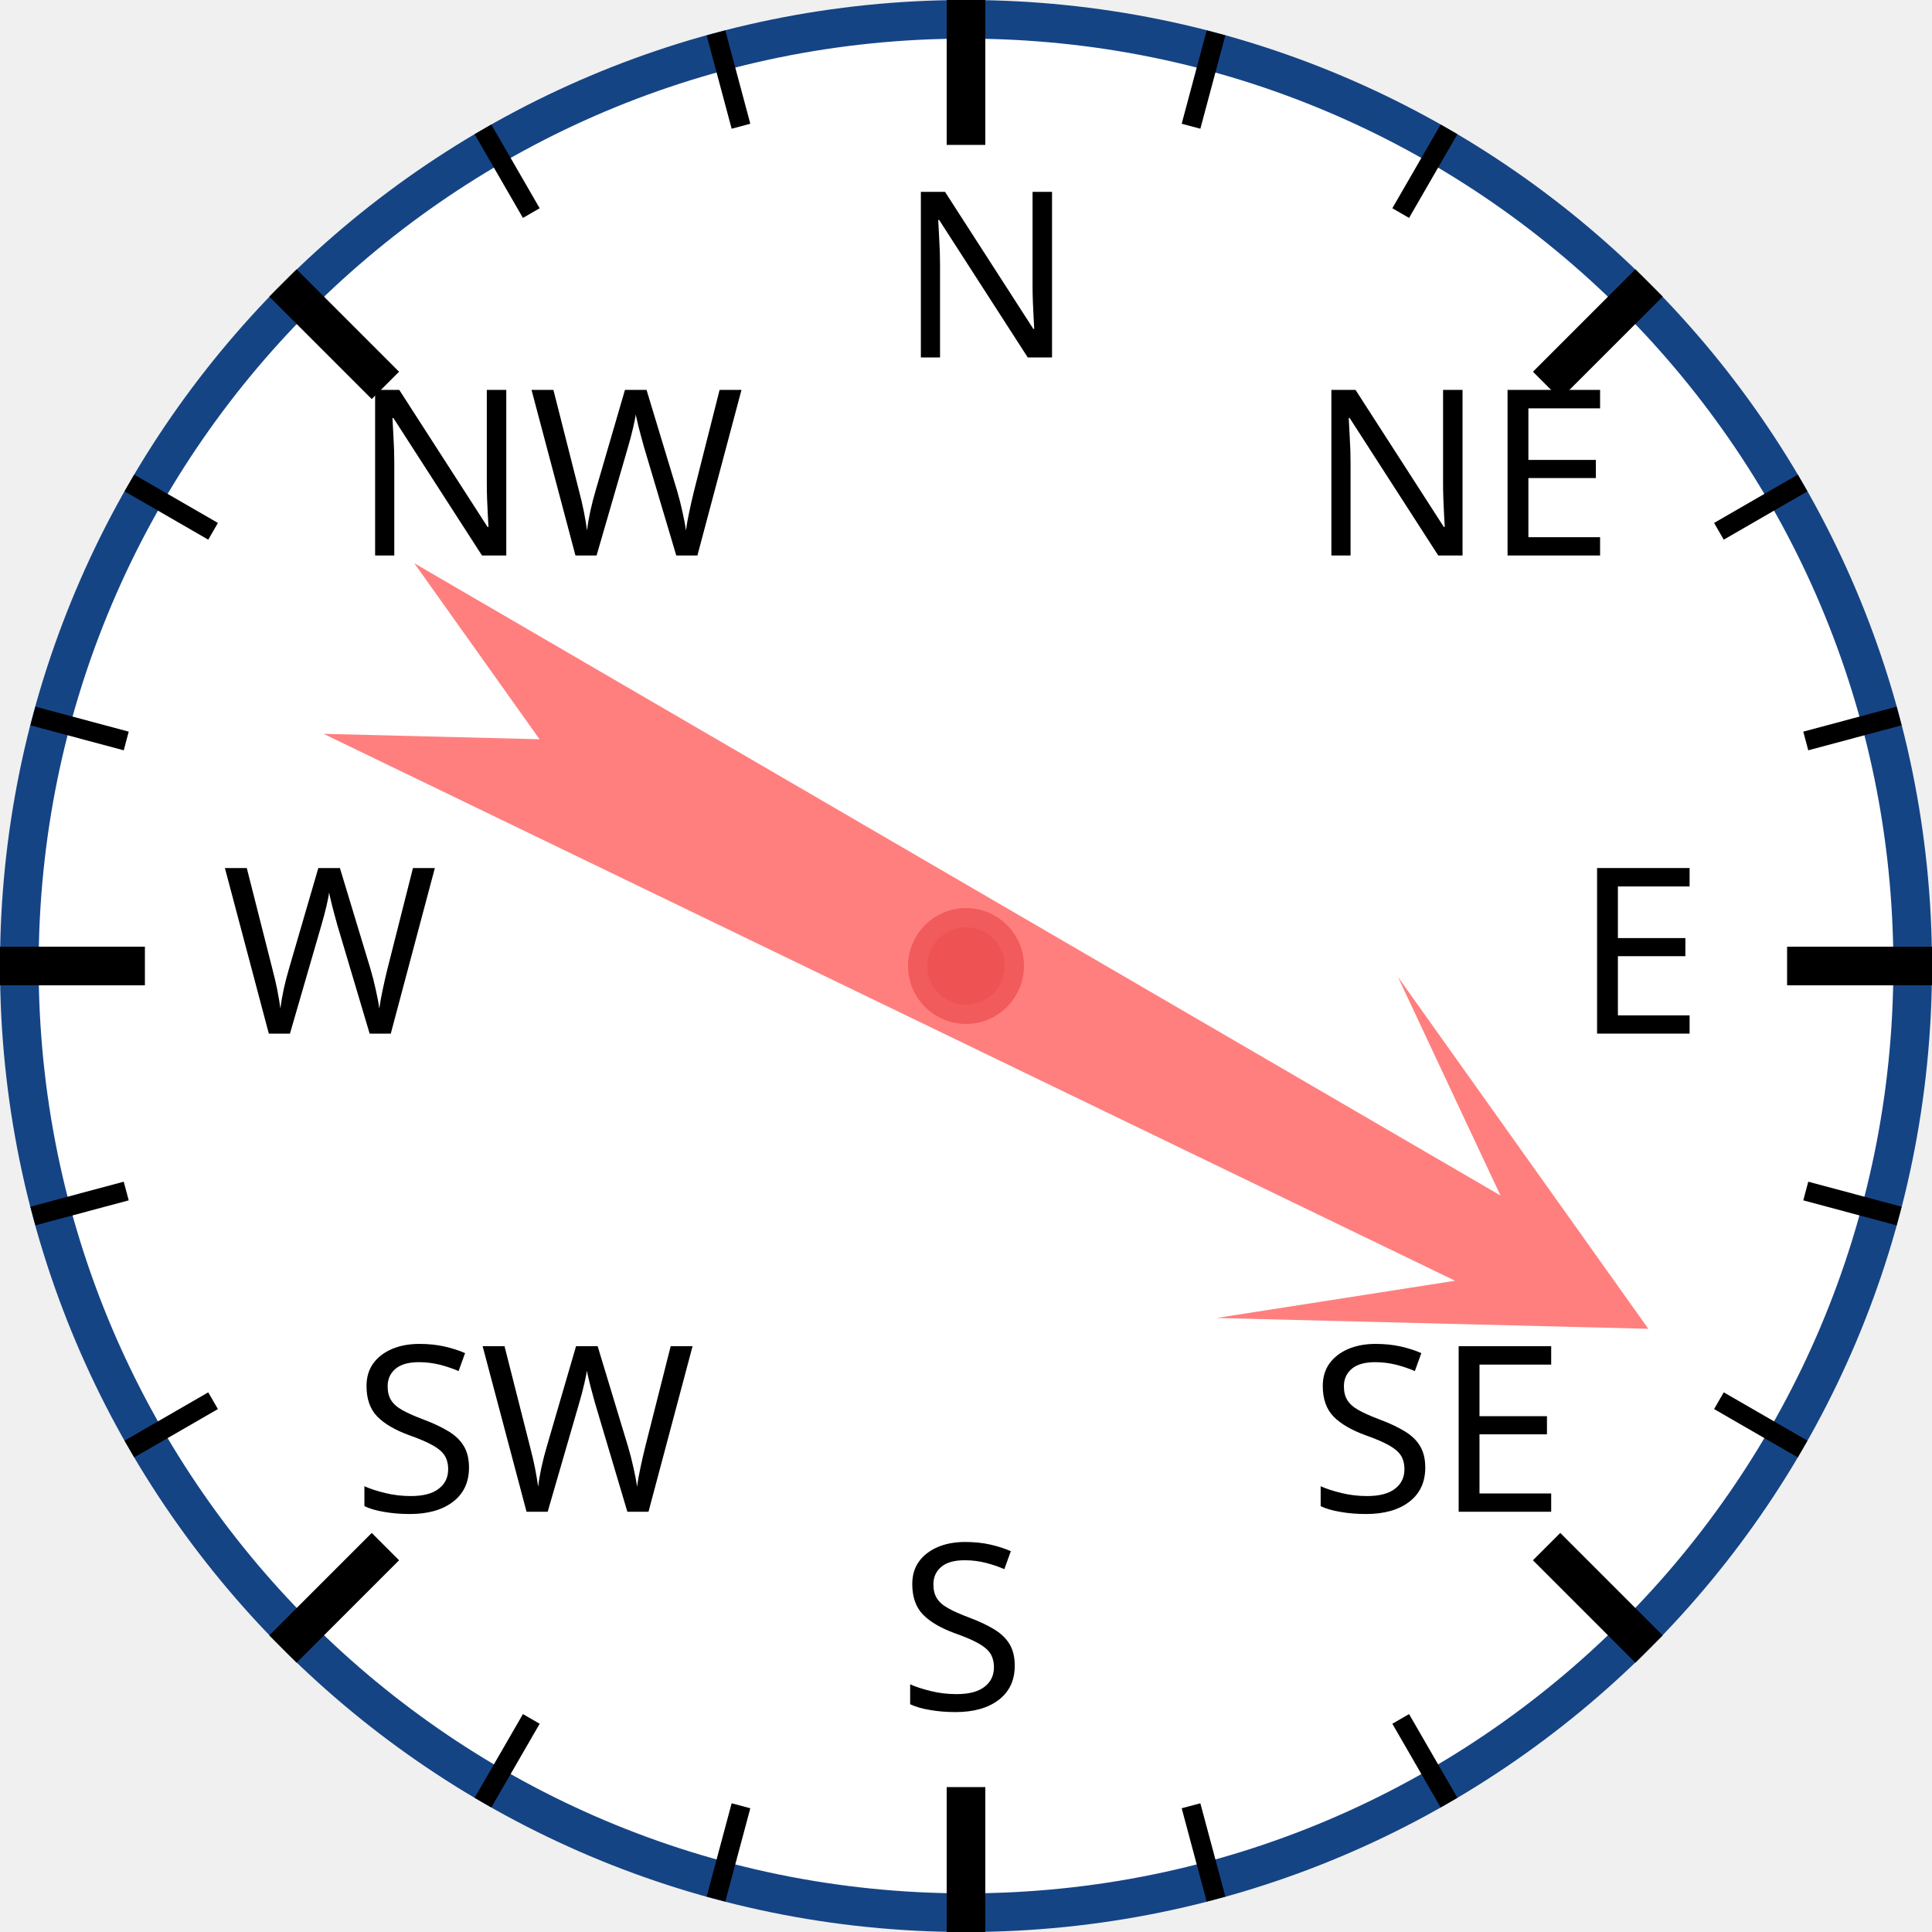
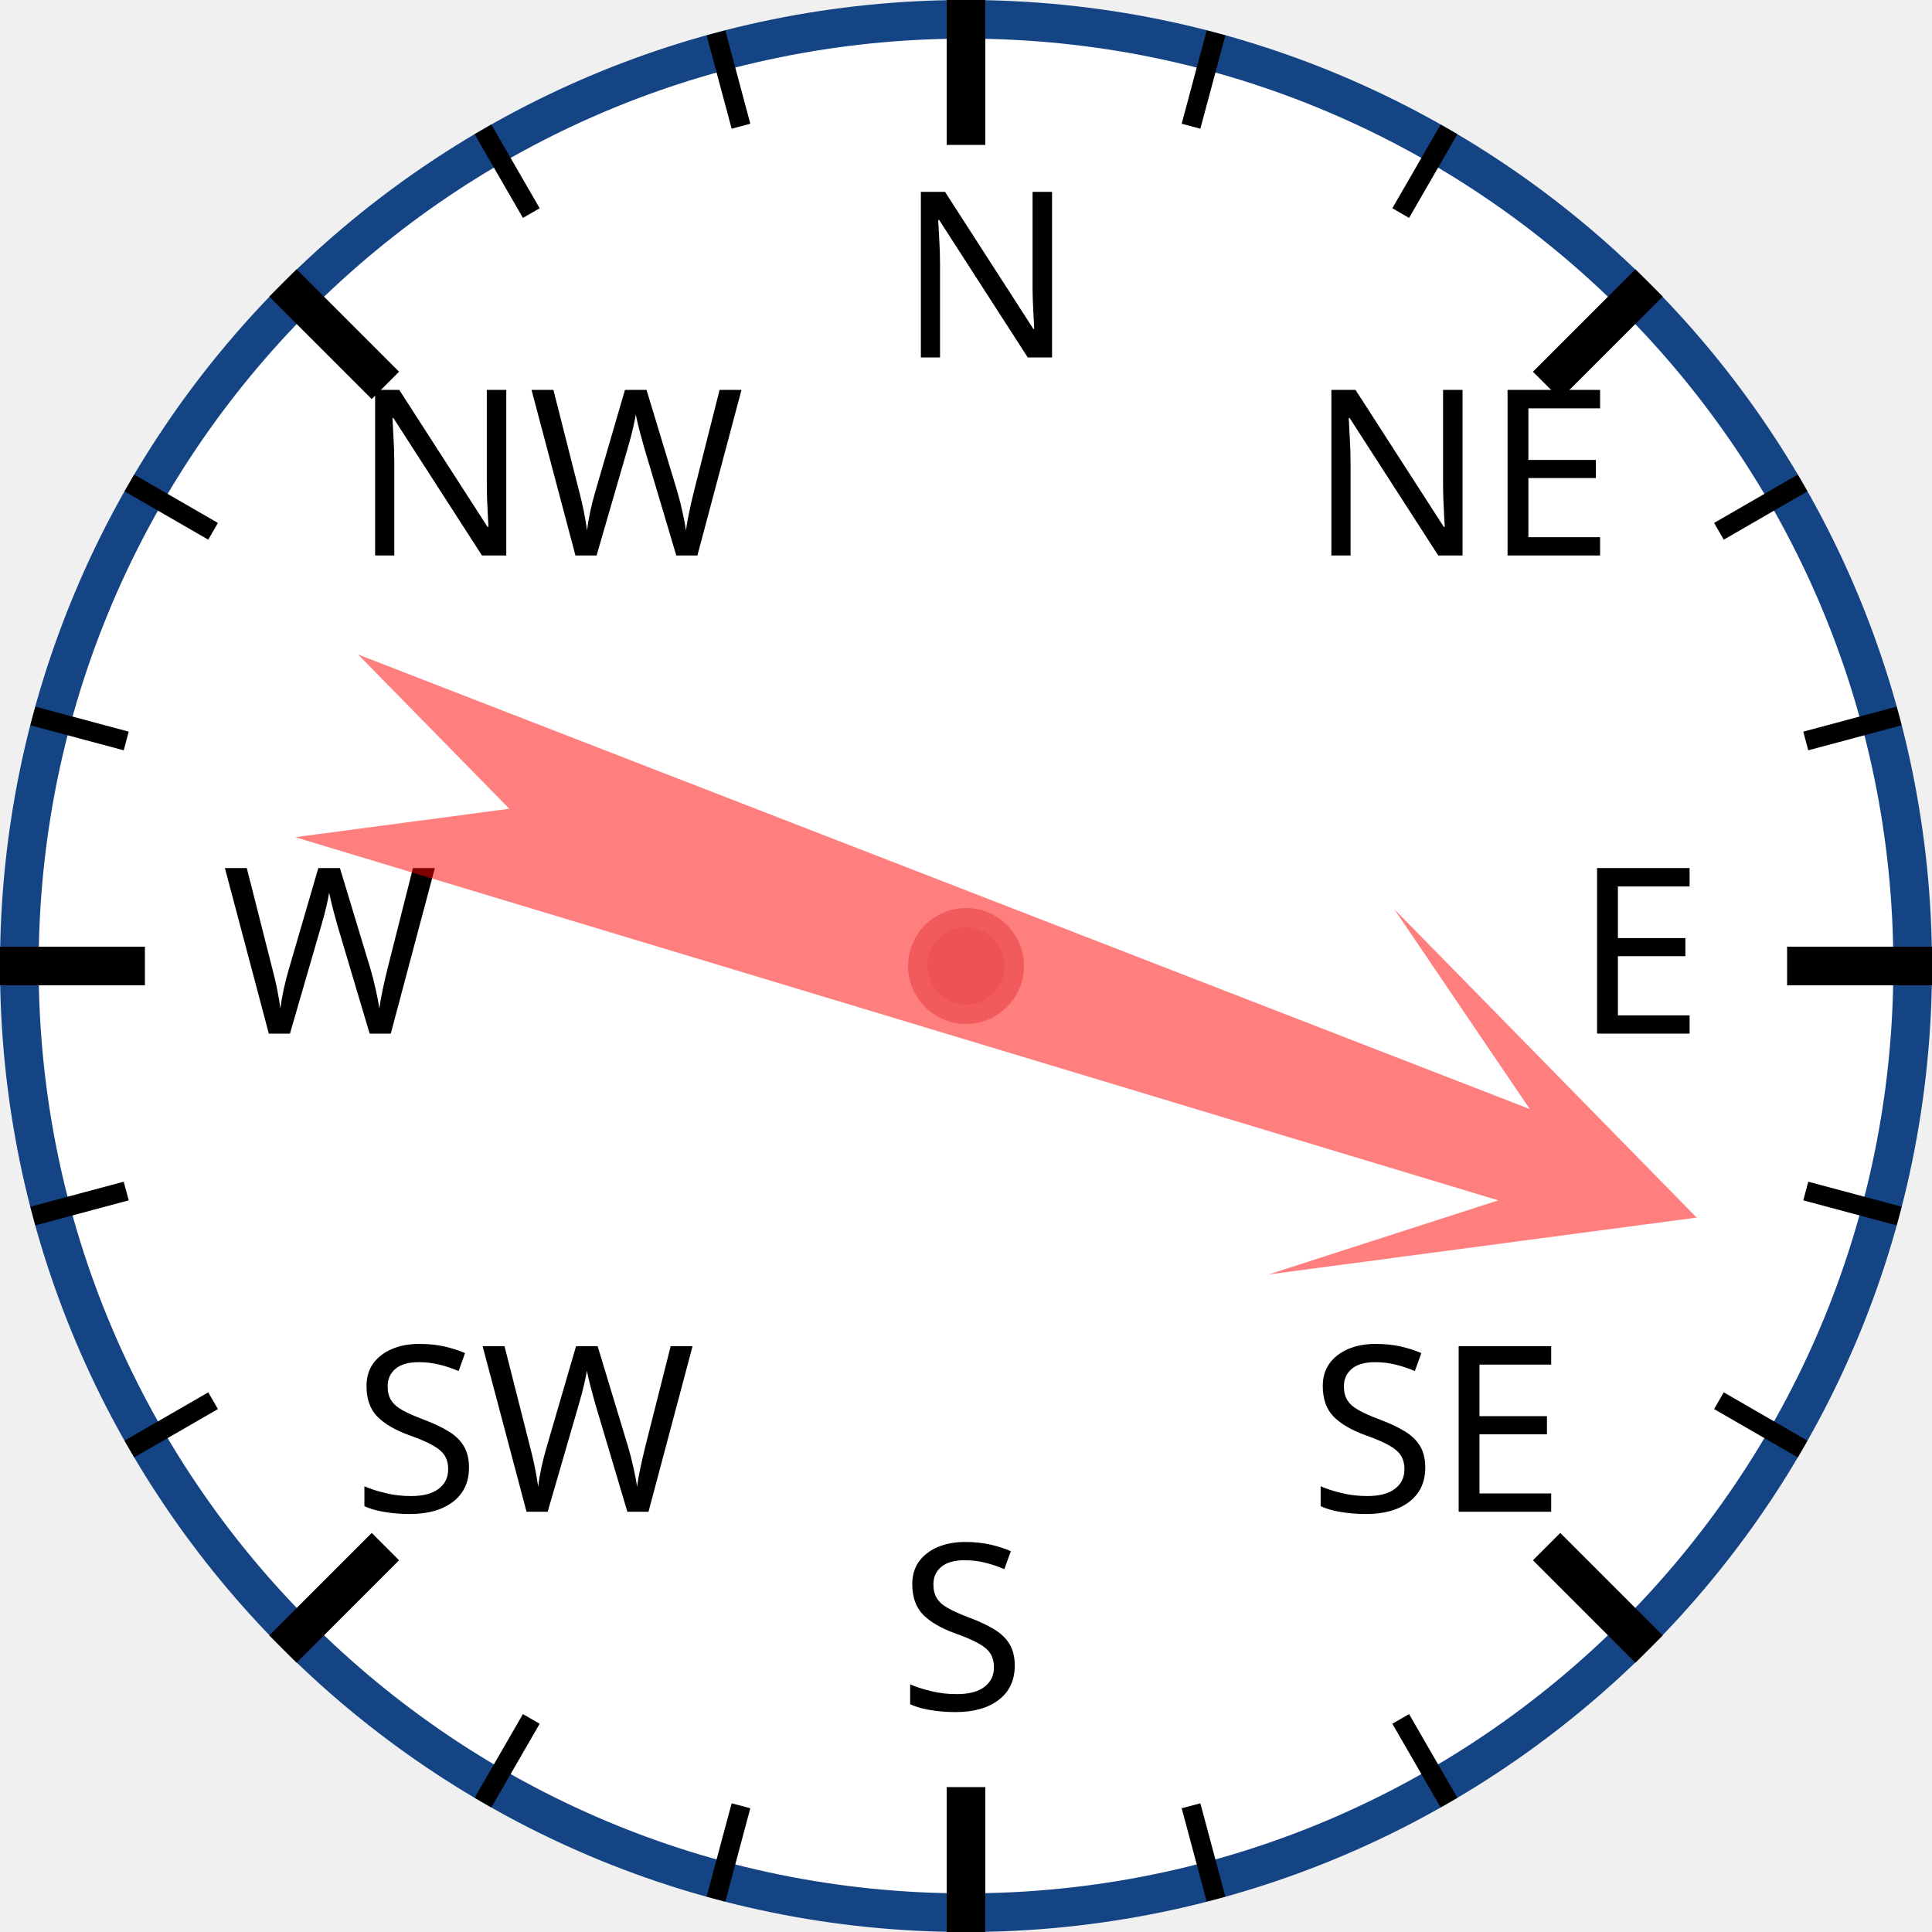
<svg xmlns="http://www.w3.org/2000/svg" width="120px" height="120px" viewBox="0 0 200 200">
  <circle cx="100" cy="100" r="98" style="fill: white; stroke: #154485; stroke-width: 4;" />
  <text x="93.0" y="37.0" style="font-family: sans-serif; font-size: 18pt;">N</text>
  <line x1="100.0" y1="0.0" x2="100.0" y2="15.0" style="stroke: black; stroke-width: 4;" />
  <line x1="74.118" y1="3.407" x2="76.706" y2="13.067" style="stroke: black; stroke-width: 2;" />
  <line x1="50" y1="13.397" x2="55" y2="22.058" style="stroke: black; stroke-width: 2;" />
  <text x="36.503" y="57.503" style="font-family: sans-serif; font-size: 18pt;">NW</text>
  <line x1="29.289" y1="29.289" x2="39.896" y2="39.896" style="stroke: black; stroke-width: 4;" />
  <line x1="13.397" y1="50" x2="22.058" y2="55" style="stroke: black; stroke-width: 2;" />
  <line x1="3.407" y1="74.118" x2="13.067" y2="76.706" style="stroke: black; stroke-width: 2;" />
  <text x="23.0" y="107.0" style="font-family: sans-serif; font-size: 18pt;">W</text>
  <line x1="0.0" y1="100.0" x2="15.0" y2="100.0" style="stroke: black; stroke-width: 4;" />
  <line x1="3.407" y1="125.882" x2="13.067" y2="123.294" style="stroke: black; stroke-width: 2;" />
  <line x1="13.397" y1="150" x2="22.058" y2="145" style="stroke: black; stroke-width: 2;" />
  <text x="36.503" y="156.497" style="font-family: sans-serif; font-size: 18pt;">SW</text>
  <line x1="29.289" y1="170.711" x2="39.896" y2="160.104" style="stroke: black; stroke-width: 4;" />
  <line x1="50" y1="186.603" x2="55" y2="177.942" style="stroke: black; stroke-width: 2;" />
  <line x1="74.118" y1="196.593" x2="76.706" y2="186.933" style="stroke: black; stroke-width: 2;" />
  <text x="93" y="177.0" style="font-family: sans-serif; font-size: 18pt;">S</text>
  <line x1="100" y1="200.0" x2="100" y2="185.0" style="stroke: black; stroke-width: 4;" />
  <line x1="125.882" y1="196.593" x2="123.294" y2="186.933" style="stroke: black; stroke-width: 2;" />
  <line x1="150.0" y1="186.603" x2="145.0" y2="177.942" style="stroke: black; stroke-width: 2;" />
  <text x="135.497" y="156.497" style="font-family: sans-serif; font-size: 18pt;">SE</text>
  <line x1="170.711" y1="170.711" x2="160.104" y2="160.104" style="stroke: black; stroke-width: 4;" />
  <line x1="186.603" y1="150" x2="177.942" y2="145" style="stroke: black; stroke-width: 2;" />
  <line x1="196.593" y1="125.882" x2="186.933" y2="123.294" style="stroke: black; stroke-width: 2;" />
  <text x="163.0" y="107" style="font-family: sans-serif; font-size: 18pt;">E</text>
  <line x1="200.0" y1="100" x2="185.0" y2="100" style="stroke: black; stroke-width: 4;" />
  <line x1="196.593" y1="74.118" x2="186.933" y2="76.706" style="stroke: black; stroke-width: 2;" />
  <line x1="186.603" y1="50" x2="177.942" y2="55" style="stroke: black; stroke-width: 2;" />
  <text x="135.497" y="57.503" style="font-family: sans-serif; font-size: 18pt;">NE</text>
  <line x1="170.711" y1="29.289" x2="160.104" y2="39.896" style="stroke: black; stroke-width: 4;" />
  <line x1="150" y1="13.397" x2="145" y2="22.058" style="stroke: black; stroke-width: 2;" />
  <line x1="125.882" y1="3.407" x2="123.294" y2="13.067" style="stroke: black; stroke-width: 2;" />
-   <polygon points="100 20 120 60 105 40 110 170 100 150 90 170 95 40 80 60" style="fill: red; fill-opacity: 0.5;" transform="rotate(118,100,100)" />
+   <polygon points="100 20 120 60 105 40 110 170 100 150 90 170 95 40 80 60" style="fill: red; fill-opacity: 0.5;" transform="rotate(109,100,100)" />
  <circle cx="100" cy="100" r="5" style="fill: #EE5252; stroke: #F25B5B; stroke-width: 2;" />
</svg>
